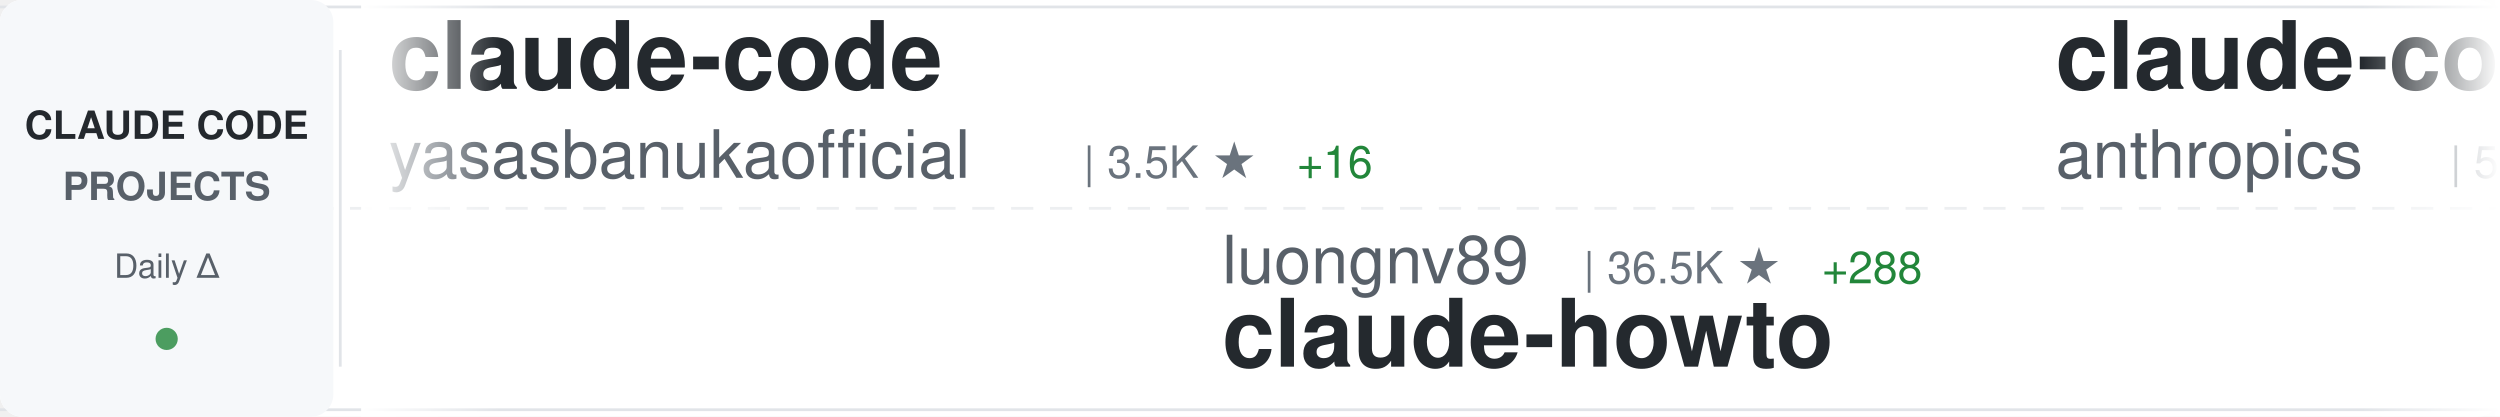
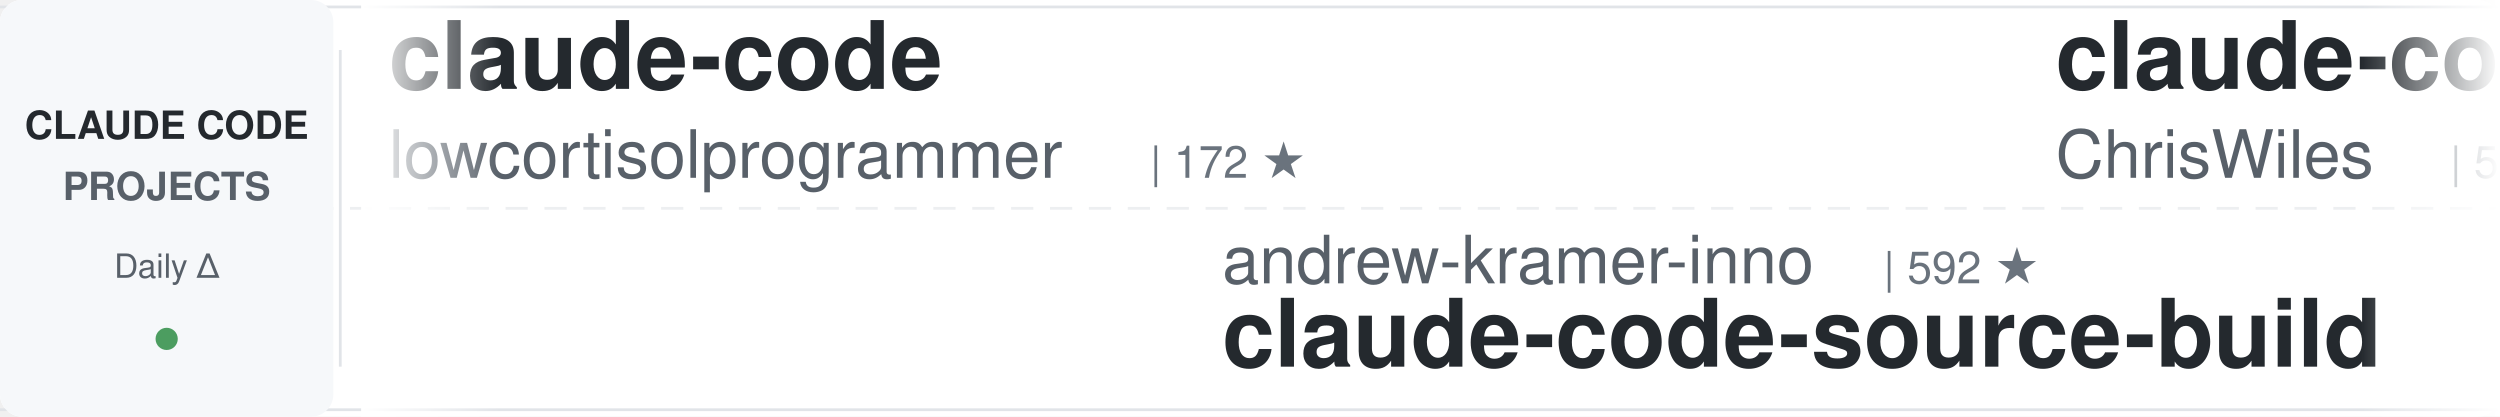
<svg xmlns="http://www.w3.org/2000/svg" width="900" height="150">
  <defs>
    <linearGradient id="awesomeLeftFade" x1="0%" y1="0%" x2="100%" y2="0%">
      <stop offset="0%" style="stop-color:#ffffff;stop-opacity:1" />
      <stop offset="100%" style="stop-color:#ffffff;stop-opacity:0" />
    </linearGradient>
    <linearGradient id="awesomeRightFade" x1="0%" y1="0%" x2="100%" y2="0%">
      <stop offset="0%" style="stop-color:#ffffff;stop-opacity:0" />
      <stop offset="100%" style="stop-color:#ffffff;stop-opacity:1" />
    </linearGradient>
  </defs>
  <rect width="900" height="150" fill="#ffffff" rx="8" />
  <rect x="0" y="2" width="900" height="1" fill="#e1e4e8" />
  <rect x="0" y="147" width="900" height="1" fill="#e1e4e8" />
  <line x1="0" y1="75" x2="900" y2="75" stroke="#e1e4e8" stroke-width="1" stroke-dasharray="8 6" opacity="0.6" />
  <rect x="0" y="0" width="120" height="150" fill="#f6f8fa" rx="8" />
  <text x="60" y="50" font-family="-apple-system, BlinkMacSystemFont, 'Segoe UI', Helvetica, Arial, sans-serif" font-size="14" font-weight="600" fill="#24292e" text-anchor="middle">CLAUDE CODE</text>
  <text x="60" y="72" font-family="-apple-system, BlinkMacSystemFont, 'Segoe UI', Helvetica, Arial, sans-serif" font-size="14" font-weight="600" fill="#586069" text-anchor="middle">PROJECTS</text>
  <text x="60" y="100" font-family="-apple-system, BlinkMacSystemFont, 'Segoe UI', Helvetica, Arial, sans-serif" font-size="12" font-weight="500" fill="#586069" text-anchor="middle">Daily Δ</text>
  <circle cx="60" cy="122" r="4" fill="#22863a" opacity="0.8" />
  <rect x="122" y="18" width="1" height="114" fill="#e1e4e8" />
  <clipPath id="awesomeTickerClip">
    <rect x="130" y="0" width="770" height="150" />
  </clipPath>
  <g clip-path="url(#awesomeTickerClip)">
    <g id="awesomeTickerItems">
      <animateTransform attributeName="transform" attributeType="XML" type="translate" from="0 0" to="-3000 0" dur="54s" repeatCount="indefinite" />
      <g transform="translate(0, 0)">
        <text x="140" y="32" font-family="-apple-system, BlinkMacSystemFont, 'Segoe UI', Helvetica, Arial, sans-serif" font-size="34" font-weight="600" fill="#24292e">claude-code</text>
-         <text x="140" y="64" font-family="-apple-system, BlinkMacSystemFont, 'Segoe UI', Helvetica, Arial, sans-serif" font-size="24" font-weight="400" fill="#586069">yasasbanukaofficial</text>
-         <text x="390" y="64" font-family="-apple-system, BlinkMacSystemFont, 'Segoe UI', Helvetica, Arial, sans-serif" font-size="16" font-weight="500" fill="#6a737d">| 3.5K ★</text>
-         <text x="467" y="64" font-family="-apple-system, BlinkMacSystemFont, 'Segoe UI', Helvetica, Arial, sans-serif" font-size="16" font-weight="500" fill="#22863a"> +16</text>
+         <text x="140" y="64" font-family="-apple-system, BlinkMacSystemFont, 'Segoe UI', Helvetica, Arial, sans-serif" font-size="24" font-weight="400" fill="#586069">lowcortisolprogrammer</text>
+         <text x="414" y="64" font-family="-apple-system, BlinkMacSystemFont, 'Segoe UI', Helvetica, Arial, sans-serif" font-size="16" font-weight="500" fill="#6a737d">| 172 ★</text>
      </g>
      <g transform="translate(300, 0)">
-         <text x="140" y="102" font-family="-apple-system, BlinkMacSystemFont, 'Segoe UI', Helvetica, Arial, sans-serif" font-size="24" font-weight="400" fill="#586069">luongnv89</text>
-         <text x="270" y="102" font-family="-apple-system, BlinkMacSystemFont, 'Segoe UI', Helvetica, Arial, sans-serif" font-size="16" font-weight="500" fill="#6a737d">| 36.5K ★</text>
-         <text x="356" y="102" font-family="-apple-system, BlinkMacSystemFont, 'Segoe UI', Helvetica, Arial, sans-serif" font-size="16" font-weight="500" fill="#22863a"> +288</text>
-         <text x="140" y="132" font-family="-apple-system, BlinkMacSystemFont, 'Segoe UI', Helvetica, Arial, sans-serif" font-size="34" font-weight="600" fill="#24292e">claude-howto</text>
+         <text x="140" y="102" font-family="-apple-system, BlinkMacSystemFont, 'Segoe UI', Helvetica, Arial, sans-serif" font-size="24" font-weight="400" fill="#586069">andrew-kramer-inno</text>
+         <text x="378" y="102" font-family="-apple-system, BlinkMacSystemFont, 'Segoe UI', Helvetica, Arial, sans-serif" font-size="16" font-weight="500" fill="#6a737d">| 592 ★</text>
+         <text x="140" y="132" font-family="-apple-system, BlinkMacSystemFont, 'Segoe UI', Helvetica, Arial, sans-serif" font-size="34" font-weight="600" fill="#24292e">claude-code-source-build</text>
      </g>
      <g transform="translate(600, 0)">
-         <text x="140" y="32" font-family="-apple-system, BlinkMacSystemFont, 'Segoe UI', Helvetica, Arial, sans-serif" font-size="34" font-weight="600" fill="#24292e">claude-code-security-rev...</text>
-         <text x="140" y="64" font-family="-apple-system, BlinkMacSystemFont, 'Segoe UI', Helvetica, Arial, sans-serif" font-size="24" font-weight="400" fill="#586069">anthropics</text>
-         <text x="282" y="64" font-family="-apple-system, BlinkMacSystemFont, 'Segoe UI', Helvetica, Arial, sans-serif" font-size="16" font-weight="500" fill="#6a737d">| 5.2K ★</text>
-         <text x="359" y="64" font-family="-apple-system, BlinkMacSystemFont, 'Segoe UI', Helvetica, Arial, sans-serif" font-size="16" font-weight="500" fill="#22863a"> +40</text>
+         <text x="140" y="32" font-family="-apple-system, BlinkMacSystemFont, 'Segoe UI', Helvetica, Arial, sans-serif" font-size="34" font-weight="600" fill="#24292e">claude-code-showcase</text>
+         <text x="140" y="64" font-family="-apple-system, BlinkMacSystemFont, 'Segoe UI', Helvetica, Arial, sans-serif" font-size="24" font-weight="400" fill="#586069">ChrisWiles</text>
+         <text x="282" y="64" font-family="-apple-system, BlinkMacSystemFont, 'Segoe UI', Helvetica, Arial, sans-serif" font-size="16" font-weight="500" fill="#6a737d">| 5.9K ★</text>
+         <text x="359" y="64" font-family="-apple-system, BlinkMacSystemFont, 'Segoe UI', Helvetica, Arial, sans-serif" font-size="16" font-weight="500" fill="#22863a"> +4</text>
      </g>
      <g transform="translate(900, 0)">
-         <text x="140" y="102" font-family="-apple-system, BlinkMacSystemFont, 'Segoe UI', Helvetica, Arial, sans-serif" font-size="24" font-weight="400" fill="#586069">VoltAgent</text>
-         <text x="270" y="102" font-family="-apple-system, BlinkMacSystemFont, 'Segoe UI', Helvetica, Arial, sans-serif" font-size="16" font-weight="500" fill="#6a737d">| 21.6K ★</text>
-         <text x="356" y="102" font-family="-apple-system, BlinkMacSystemFont, 'Segoe UI', Helvetica, Arial, sans-serif" font-size="16" font-weight="500" fill="#22863a"> +79</text>
-         <text x="140" y="132" font-family="-apple-system, BlinkMacSystemFont, 'Segoe UI', Helvetica, Arial, sans-serif" font-size="34" font-weight="600" fill="#24292e">awesome-claude-code-suba...</text>
+         <text x="140" y="102" font-family="-apple-system, BlinkMacSystemFont, 'Segoe UI', Helvetica, Arial, sans-serif" font-size="24" font-weight="400" fill="#586069">ponponon</text>
+         <text x="258" y="102" font-family="-apple-system, BlinkMacSystemFont, 'Segoe UI', Helvetica, Arial, sans-serif" font-size="16" font-weight="500" fill="#6a737d">| 2.3K ★</text>
+         <text x="335" y="102" font-family="-apple-system, BlinkMacSystemFont, 'Segoe UI', Helvetica, Arial, sans-serif" font-size="16" font-weight="500" fill="#22863a"> +4</text>
+         <text x="140" y="132" font-family="-apple-system, BlinkMacSystemFont, 'Segoe UI', Helvetica, Arial, sans-serif" font-size="34" font-weight="600" fill="#24292e">claude_code_src</text>
      </g>
      <g transform="translate(1200, 0)">
-         <text x="140" y="32" font-family="-apple-system, BlinkMacSystemFont, 'Segoe UI', Helvetica, Arial, sans-serif" font-size="34" font-weight="600" fill="#24292e">claude-code-sourcemap</text>
-         <text x="140" y="64" font-family="-apple-system, BlinkMacSystemFont, 'Segoe UI', Helvetica, Arial, sans-serif" font-size="24" font-weight="400" fill="#586069">ChinaSiro</text>
-         <text x="270" y="64" font-family="-apple-system, BlinkMacSystemFont, 'Segoe UI', Helvetica, Arial, sans-serif" font-size="16" font-weight="500" fill="#6a737d">| 9.4K ★</text>
+         <text x="140" y="32" font-family="-apple-system, BlinkMacSystemFont, 'Segoe UI', Helvetica, Arial, sans-serif" font-size="34" font-weight="600" fill="#24292e">collection-claude-code-s...</text>
+         <text x="140" y="64" font-family="-apple-system, BlinkMacSystemFont, 'Segoe UI', Helvetica, Arial, sans-serif" font-size="24" font-weight="400" fill="#586069">chauncygu</text>
+         <text x="270" y="64" font-family="-apple-system, BlinkMacSystemFont, 'Segoe UI', Helvetica, Arial, sans-serif" font-size="16" font-weight="500" fill="#6a737d">| 2.6K ★</text>
        <text x="347" y="64" font-family="-apple-system, BlinkMacSystemFont, 'Segoe UI', Helvetica, Arial, sans-serif" font-size="16" font-weight="500" fill="#22863a"> +11</text>
      </g>
      <g transform="translate(1500, 0)">
-         <text x="140" y="102" font-family="-apple-system, BlinkMacSystemFont, 'Segoe UI', Helvetica, Arial, sans-serif" font-size="24" font-weight="400" fill="#586069">isboyjc</text>
-         <text x="246" y="102" font-family="-apple-system, BlinkMacSystemFont, 'Segoe UI', Helvetica, Arial, sans-serif" font-size="16" font-weight="500" fill="#6a737d">| 158 ★</text>
-         <text x="140" y="132" font-family="-apple-system, BlinkMacSystemFont, 'Segoe UI', Helvetica, Arial, sans-serif" font-size="34" font-weight="600" fill="#24292e">claude-code</text>
+         <text x="140" y="102" font-family="-apple-system, BlinkMacSystemFont, 'Segoe UI', Helvetica, Arial, sans-serif" font-size="24" font-weight="400" fill="#586069">anthropics</text>
+         <text x="282" y="102" font-family="-apple-system, BlinkMacSystemFont, 'Segoe UI', Helvetica, Arial, sans-serif" font-size="16" font-weight="500" fill="#6a737d">| 7.9K ★</text>
+         <text x="359" y="102" font-family="-apple-system, BlinkMacSystemFont, 'Segoe UI', Helvetica, Arial, sans-serif" font-size="16" font-weight="500" fill="#22863a"> +17</text>
+         <text x="140" y="132" font-family="-apple-system, BlinkMacSystemFont, 'Segoe UI', Helvetica, Arial, sans-serif" font-size="34" font-weight="600" fill="#24292e">claude-code-action</text>
      </g>
      <g transform="translate(1800, 0)">
-         <text x="140" y="32" font-family="-apple-system, BlinkMacSystemFont, 'Segoe UI', Helvetica, Arial, sans-serif" font-size="34" font-weight="600" fill="#24292e">awesome-claude-code-tool...</text>
-         <text x="140" y="64" font-family="-apple-system, BlinkMacSystemFont, 'Segoe UI', Helvetica, Arial, sans-serif" font-size="24" font-weight="400" fill="#586069">rohitg00</text>
-         <text x="258" y="64" font-family="-apple-system, BlinkMacSystemFont, 'Segoe UI', Helvetica, Arial, sans-serif" font-size="16" font-weight="500" fill="#6a737d">| 2.0K ★</text>
-         <text x="335" y="64" font-family="-apple-system, BlinkMacSystemFont, 'Segoe UI', Helvetica, Arial, sans-serif" font-size="16" font-weight="500" fill="#22863a"> +14</text>
+         <text x="140" y="32" font-family="-apple-system, BlinkMacSystemFont, 'Segoe UI', Helvetica, Arial, sans-serif" font-size="34" font-weight="600" fill="#24292e">claude-code-transcripts</text>
+         <text x="140" y="64" font-family="-apple-system, BlinkMacSystemFont, 'Segoe UI', Helvetica, Arial, sans-serif" font-size="24" font-weight="400" fill="#586069">simonw</text>
+         <text x="234" y="64" font-family="-apple-system, BlinkMacSystemFont, 'Segoe UI', Helvetica, Arial, sans-serif" font-size="16" font-weight="500" fill="#6a737d">| 1.6K ★</text>
      </g>
      <g transform="translate(2100, 0)">
-         <text x="140" y="102" font-family="-apple-system, BlinkMacSystemFont, 'Segoe UI', Helvetica, Arial, sans-serif" font-size="24" font-weight="400" fill="#586069">LING71671</text>
-         <text x="270" y="102" font-family="-apple-system, BlinkMacSystemFont, 'Segoe UI', Helvetica, Arial, sans-serif" font-size="16" font-weight="500" fill="#6a737d">| 878 ★</text>
-         <text x="338" y="102" font-family="-apple-system, BlinkMacSystemFont, 'Segoe UI', Helvetica, Arial, sans-serif" font-size="16" font-weight="500" fill="#22863a"> +2</text>
-         <text x="140" y="132" font-family="-apple-system, BlinkMacSystemFont, 'Segoe UI', Helvetica, Arial, sans-serif" font-size="34" font-weight="600" fill="#24292e">Open-ClaudeCode</text>
+         <text x="140" y="102" font-family="-apple-system, BlinkMacSystemFont, 'Segoe UI', Helvetica, Arial, sans-serif" font-size="24" font-weight="400" fill="#586069">wanshuiyin</text>
+         <text x="282" y="102" font-family="-apple-system, BlinkMacSystemFont, 'Segoe UI', Helvetica, Arial, sans-serif" font-size="16" font-weight="500" fill="#6a737d">| 11.9K ★</text>
+         <text x="368" y="102" font-family="-apple-system, BlinkMacSystemFont, 'Segoe UI', Helvetica, Arial, sans-serif" font-size="16" font-weight="500" fill="#22863a"> +91</text>
+         <text x="140" y="132" font-family="-apple-system, BlinkMacSystemFont, 'Segoe UI', Helvetica, Arial, sans-serif" font-size="34" font-weight="600" fill="#24292e">Auto-claude-code-researc...</text>
      </g>
      <g transform="translate(2400, 0)">
-         <text x="140" y="32" font-family="-apple-system, BlinkMacSystemFont, 'Segoe UI', Helvetica, Arial, sans-serif" font-size="34" font-weight="600" fill="#24292e">claude-code-sub-agents</text>
-         <text x="140" y="64" font-family="-apple-system, BlinkMacSystemFont, 'Segoe UI', Helvetica, Arial, sans-serif" font-size="24" font-weight="400" fill="#586069">lst97</text>
-         <text x="222" y="64" font-family="-apple-system, BlinkMacSystemFont, 'Segoe UI', Helvetica, Arial, sans-serif" font-size="16" font-weight="500" fill="#6a737d">| 1.6K ★</text>
-         <text x="299" y="64" font-family="-apple-system, BlinkMacSystemFont, 'Segoe UI', Helvetica, Arial, sans-serif" font-size="16" font-weight="500" fill="#22863a"> +1</text>
+         <text x="140" y="32" font-family="-apple-system, BlinkMacSystemFont, 'Segoe UI', Helvetica, Arial, sans-serif" font-size="34" font-weight="600" fill="#24292e">claude-code-workflows</text>
+         <text x="140" y="64" font-family="-apple-system, BlinkMacSystemFont, 'Segoe UI', Helvetica, Arial, sans-serif" font-size="24" font-weight="400" fill="#586069">OneRedOak</text>
+         <text x="270" y="64" font-family="-apple-system, BlinkMacSystemFont, 'Segoe UI', Helvetica, Arial, sans-serif" font-size="16" font-weight="500" fill="#6a737d">| 3.8K ★</text>
+         <text x="347" y="64" font-family="-apple-system, BlinkMacSystemFont, 'Segoe UI', Helvetica, Arial, sans-serif" font-size="16" font-weight="500" fill="#22863a"> +3</text>
      </g>
      <g transform="translate(2700, 0)">
-         <text x="140" y="102" font-family="-apple-system, BlinkMacSystemFont, 'Segoe UI', Helvetica, Arial, sans-serif" font-size="24" font-weight="400" fill="#586069">lowcortisolprogrammer</text>
-         <text x="414" y="102" font-family="-apple-system, BlinkMacSystemFont, 'Segoe UI', Helvetica, Arial, sans-serif" font-size="16" font-weight="500" fill="#6a737d">| 172 ★</text>
-         <text x="140" y="132" font-family="-apple-system, BlinkMacSystemFont, 'Segoe UI', Helvetica, Arial, sans-serif" font-size="34" font-weight="600" fill="#24292e">claude-code</text>
+         <text x="140" y="102" font-family="-apple-system, BlinkMacSystemFont, 'Segoe UI', Helvetica, Arial, sans-serif" font-size="24" font-weight="400" fill="#586069">zebbern</text>
+         <text x="246" y="102" font-family="-apple-system, BlinkMacSystemFont, 'Segoe UI', Helvetica, Arial, sans-serif" font-size="16" font-weight="500" fill="#6a737d">| 4.3K ★</text>
+         <text x="323" y="102" font-family="-apple-system, BlinkMacSystemFont, 'Segoe UI', Helvetica, Arial, sans-serif" font-size="16" font-weight="500" fill="#22863a"> +31</text>
+         <text x="140" y="132" font-family="-apple-system, BlinkMacSystemFont, 'Segoe UI', Helvetica, Arial, sans-serif" font-size="34" font-weight="600" fill="#24292e">claude-code-guide</text>
      </g>
      <g transform="translate(3000, 0)">
        <text x="140" y="32" font-family="-apple-system, BlinkMacSystemFont, 'Segoe UI', Helvetica, Arial, sans-serif" font-size="34" font-weight="600" fill="#24292e">claude-code</text>
-         <text x="140" y="64" font-family="-apple-system, BlinkMacSystemFont, 'Segoe UI', Helvetica, Arial, sans-serif" font-size="24" font-weight="400" fill="#586069">yasasbanukaofficial</text>
-         <text x="390" y="64" font-family="-apple-system, BlinkMacSystemFont, 'Segoe UI', Helvetica, Arial, sans-serif" font-size="16" font-weight="500" fill="#6a737d">| 3.5K ★</text>
-         <text x="467" y="64" font-family="-apple-system, BlinkMacSystemFont, 'Segoe UI', Helvetica, Arial, sans-serif" font-size="16" font-weight="500" fill="#22863a"> +16</text>
+         <text x="140" y="64" font-family="-apple-system, BlinkMacSystemFont, 'Segoe UI', Helvetica, Arial, sans-serif" font-size="24" font-weight="400" fill="#586069">lowcortisolprogrammer</text>
+         <text x="414" y="64" font-family="-apple-system, BlinkMacSystemFont, 'Segoe UI', Helvetica, Arial, sans-serif" font-size="16" font-weight="500" fill="#6a737d">| 172 ★</text>
      </g>
      <g transform="translate(3300, 0)">
-         <text x="140" y="102" font-family="-apple-system, BlinkMacSystemFont, 'Segoe UI', Helvetica, Arial, sans-serif" font-size="24" font-weight="400" fill="#586069">luongnv89</text>
-         <text x="270" y="102" font-family="-apple-system, BlinkMacSystemFont, 'Segoe UI', Helvetica, Arial, sans-serif" font-size="16" font-weight="500" fill="#6a737d">| 36.5K ★</text>
-         <text x="356" y="102" font-family="-apple-system, BlinkMacSystemFont, 'Segoe UI', Helvetica, Arial, sans-serif" font-size="16" font-weight="500" fill="#22863a"> +288</text>
-         <text x="140" y="132" font-family="-apple-system, BlinkMacSystemFont, 'Segoe UI', Helvetica, Arial, sans-serif" font-size="34" font-weight="600" fill="#24292e">claude-howto</text>
+         <text x="140" y="102" font-family="-apple-system, BlinkMacSystemFont, 'Segoe UI', Helvetica, Arial, sans-serif" font-size="24" font-weight="400" fill="#586069">andrew-kramer-inno</text>
+         <text x="378" y="102" font-family="-apple-system, BlinkMacSystemFont, 'Segoe UI', Helvetica, Arial, sans-serif" font-size="16" font-weight="500" fill="#6a737d">| 592 ★</text>
+         <text x="140" y="132" font-family="-apple-system, BlinkMacSystemFont, 'Segoe UI', Helvetica, Arial, sans-serif" font-size="34" font-weight="600" fill="#24292e">claude-code-source-build</text>
      </g>
      <g transform="translate(3600, 0)">
-         <text x="140" y="32" font-family="-apple-system, BlinkMacSystemFont, 'Segoe UI', Helvetica, Arial, sans-serif" font-size="34" font-weight="600" fill="#24292e">claude-code-security-rev...</text>
-         <text x="140" y="64" font-family="-apple-system, BlinkMacSystemFont, 'Segoe UI', Helvetica, Arial, sans-serif" font-size="24" font-weight="400" fill="#586069">anthropics</text>
-         <text x="282" y="64" font-family="-apple-system, BlinkMacSystemFont, 'Segoe UI', Helvetica, Arial, sans-serif" font-size="16" font-weight="500" fill="#6a737d">| 5.2K ★</text>
-         <text x="359" y="64" font-family="-apple-system, BlinkMacSystemFont, 'Segoe UI', Helvetica, Arial, sans-serif" font-size="16" font-weight="500" fill="#22863a"> +40</text>
+         <text x="140" y="32" font-family="-apple-system, BlinkMacSystemFont, 'Segoe UI', Helvetica, Arial, sans-serif" font-size="34" font-weight="600" fill="#24292e">claude-code-showcase</text>
+         <text x="140" y="64" font-family="-apple-system, BlinkMacSystemFont, 'Segoe UI', Helvetica, Arial, sans-serif" font-size="24" font-weight="400" fill="#586069">ChrisWiles</text>
+         <text x="282" y="64" font-family="-apple-system, BlinkMacSystemFont, 'Segoe UI', Helvetica, Arial, sans-serif" font-size="16" font-weight="500" fill="#6a737d">| 5.9K ★</text>
+         <text x="359" y="64" font-family="-apple-system, BlinkMacSystemFont, 'Segoe UI', Helvetica, Arial, sans-serif" font-size="16" font-weight="500" fill="#22863a"> +4</text>
      </g>
      <g transform="translate(3900, 0)">
-         <text x="140" y="102" font-family="-apple-system, BlinkMacSystemFont, 'Segoe UI', Helvetica, Arial, sans-serif" font-size="24" font-weight="400" fill="#586069">VoltAgent</text>
-         <text x="270" y="102" font-family="-apple-system, BlinkMacSystemFont, 'Segoe UI', Helvetica, Arial, sans-serif" font-size="16" font-weight="500" fill="#6a737d">| 21.6K ★</text>
-         <text x="356" y="102" font-family="-apple-system, BlinkMacSystemFont, 'Segoe UI', Helvetica, Arial, sans-serif" font-size="16" font-weight="500" fill="#22863a"> +79</text>
-         <text x="140" y="132" font-family="-apple-system, BlinkMacSystemFont, 'Segoe UI', Helvetica, Arial, sans-serif" font-size="34" font-weight="600" fill="#24292e">awesome-claude-code-suba...</text>
+         <text x="140" y="102" font-family="-apple-system, BlinkMacSystemFont, 'Segoe UI', Helvetica, Arial, sans-serif" font-size="24" font-weight="400" fill="#586069">ponponon</text>
+         <text x="258" y="102" font-family="-apple-system, BlinkMacSystemFont, 'Segoe UI', Helvetica, Arial, sans-serif" font-size="16" font-weight="500" fill="#6a737d">| 2.3K ★</text>
+         <text x="335" y="102" font-family="-apple-system, BlinkMacSystemFont, 'Segoe UI', Helvetica, Arial, sans-serif" font-size="16" font-weight="500" fill="#22863a"> +4</text>
+         <text x="140" y="132" font-family="-apple-system, BlinkMacSystemFont, 'Segoe UI', Helvetica, Arial, sans-serif" font-size="34" font-weight="600" fill="#24292e">claude_code_src</text>
      </g>
    </g>
  </g>
  <rect x="130" y="0" width="50" height="150" fill="url(#awesomeLeftFade)" />
  <rect x="850" y="0" width="50" height="150" fill="url(#awesomeRightFade)" />
</svg>
